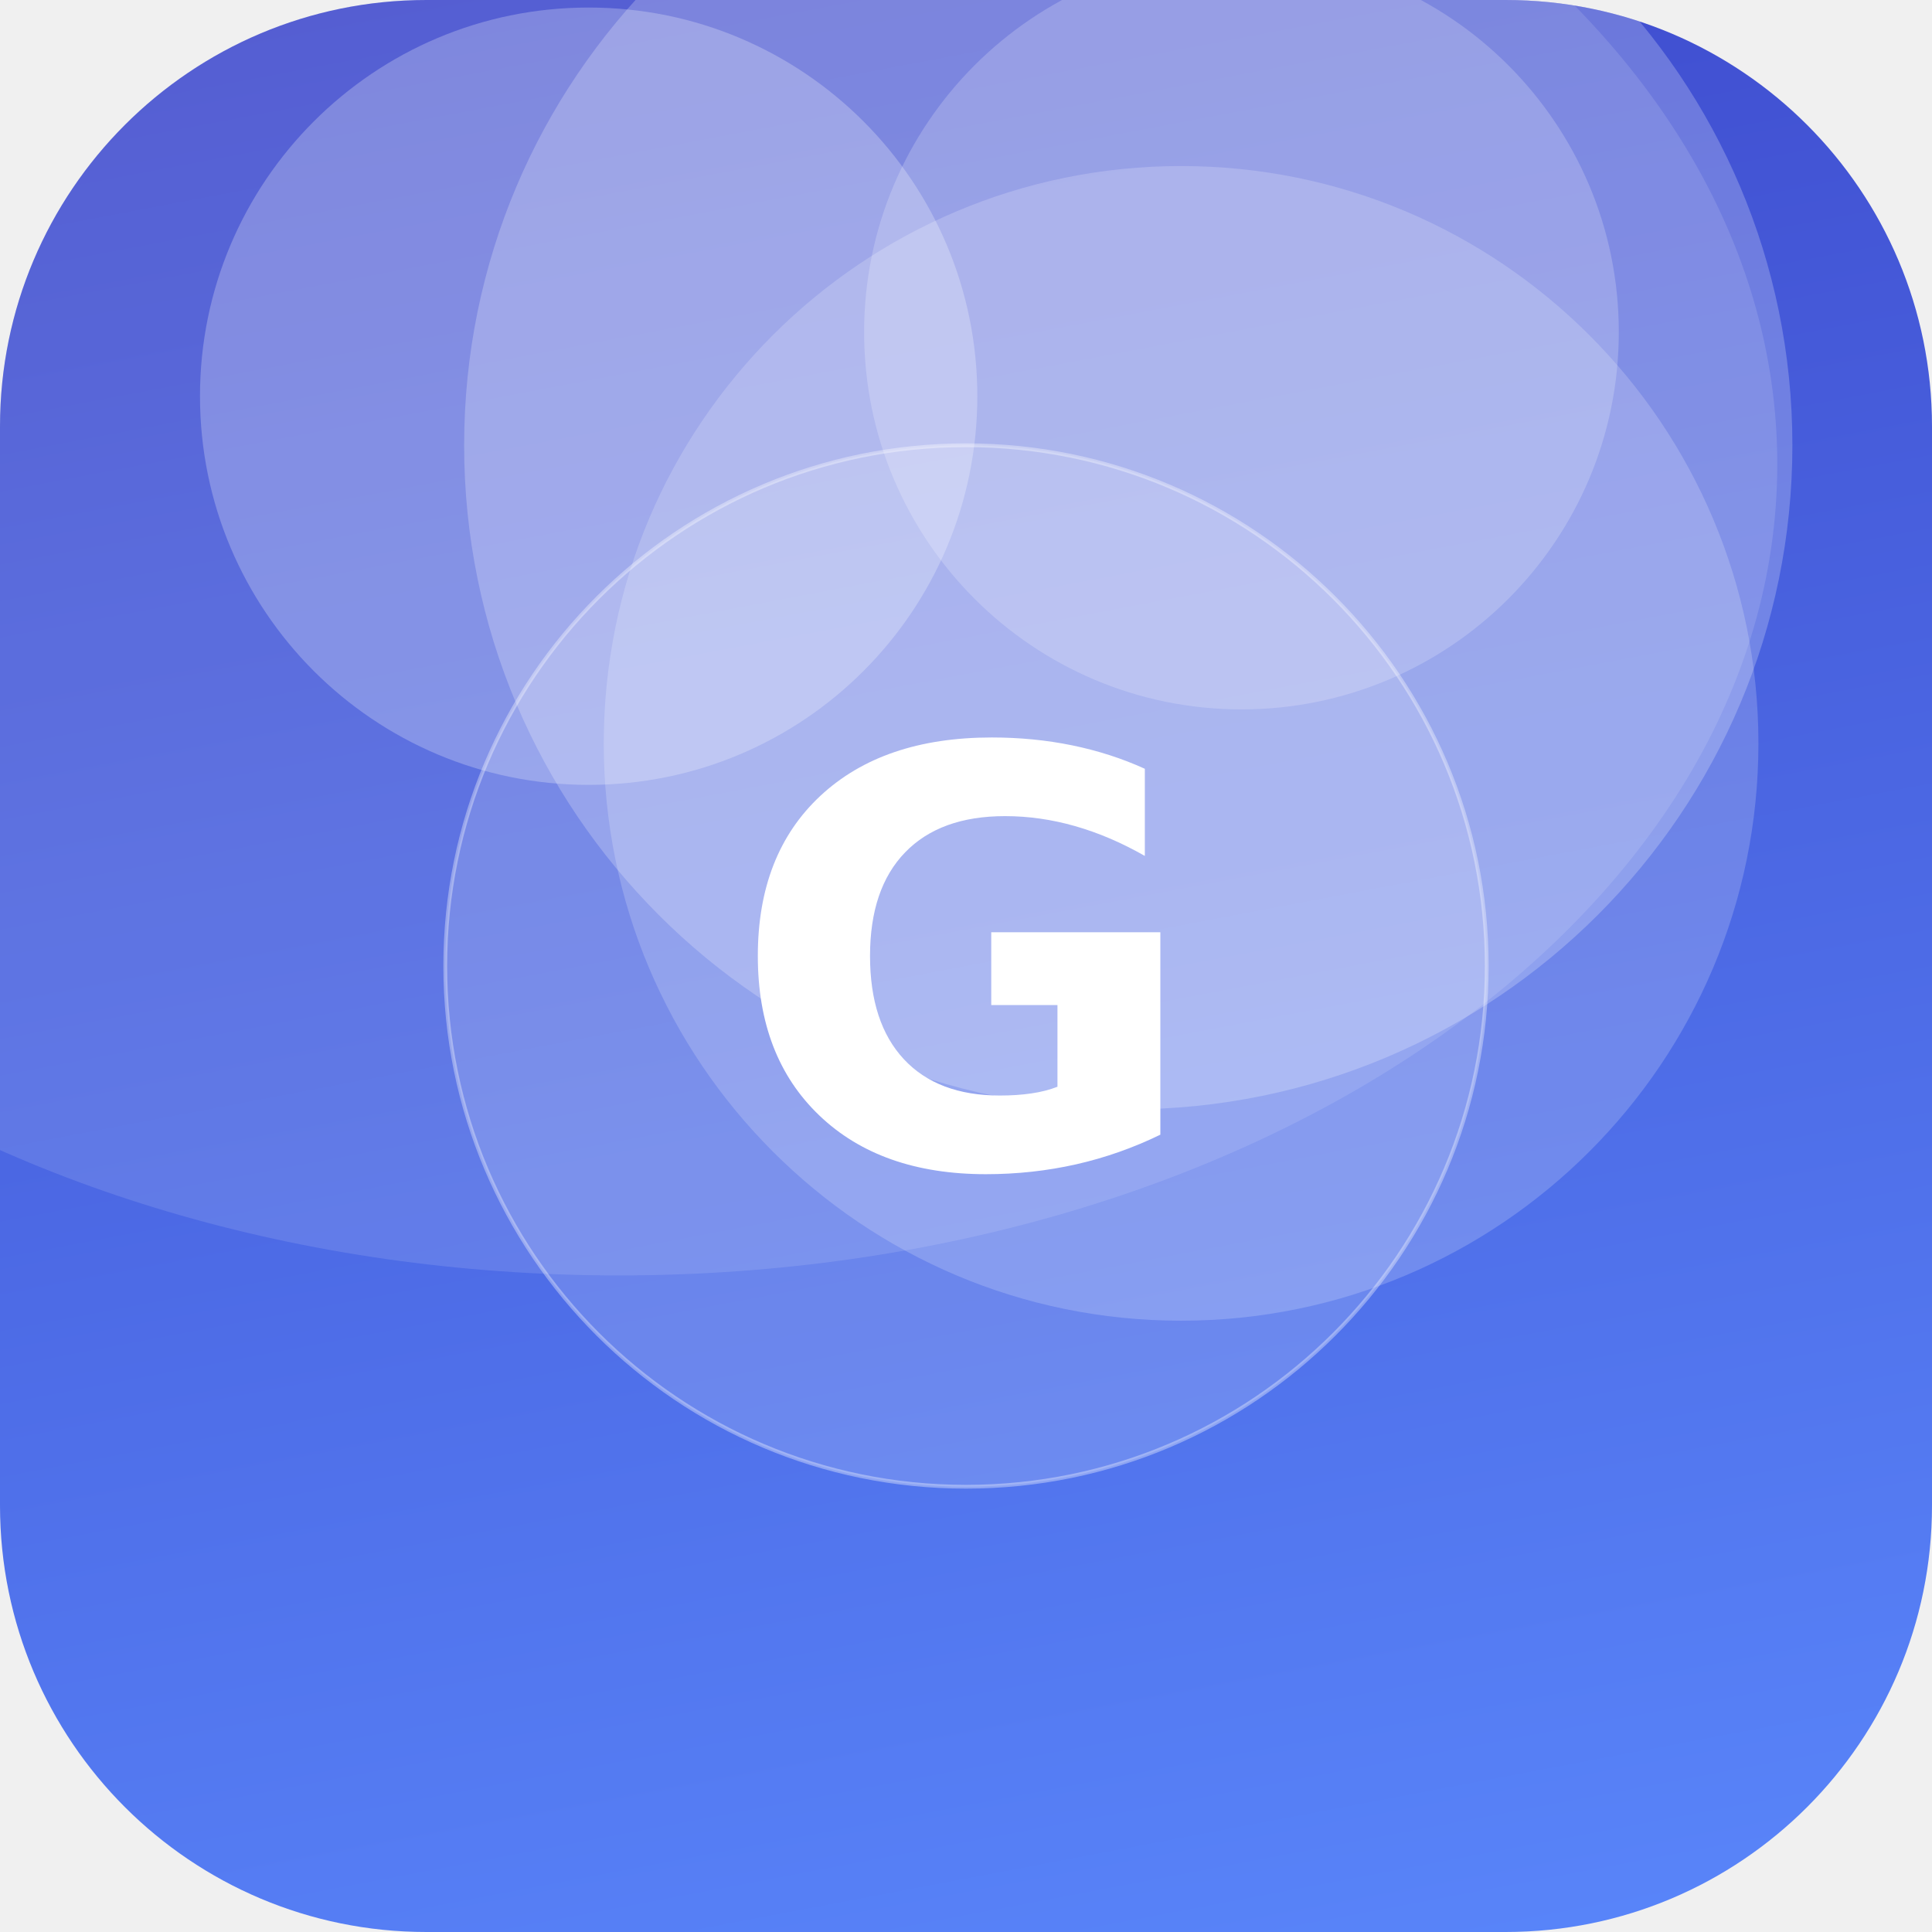
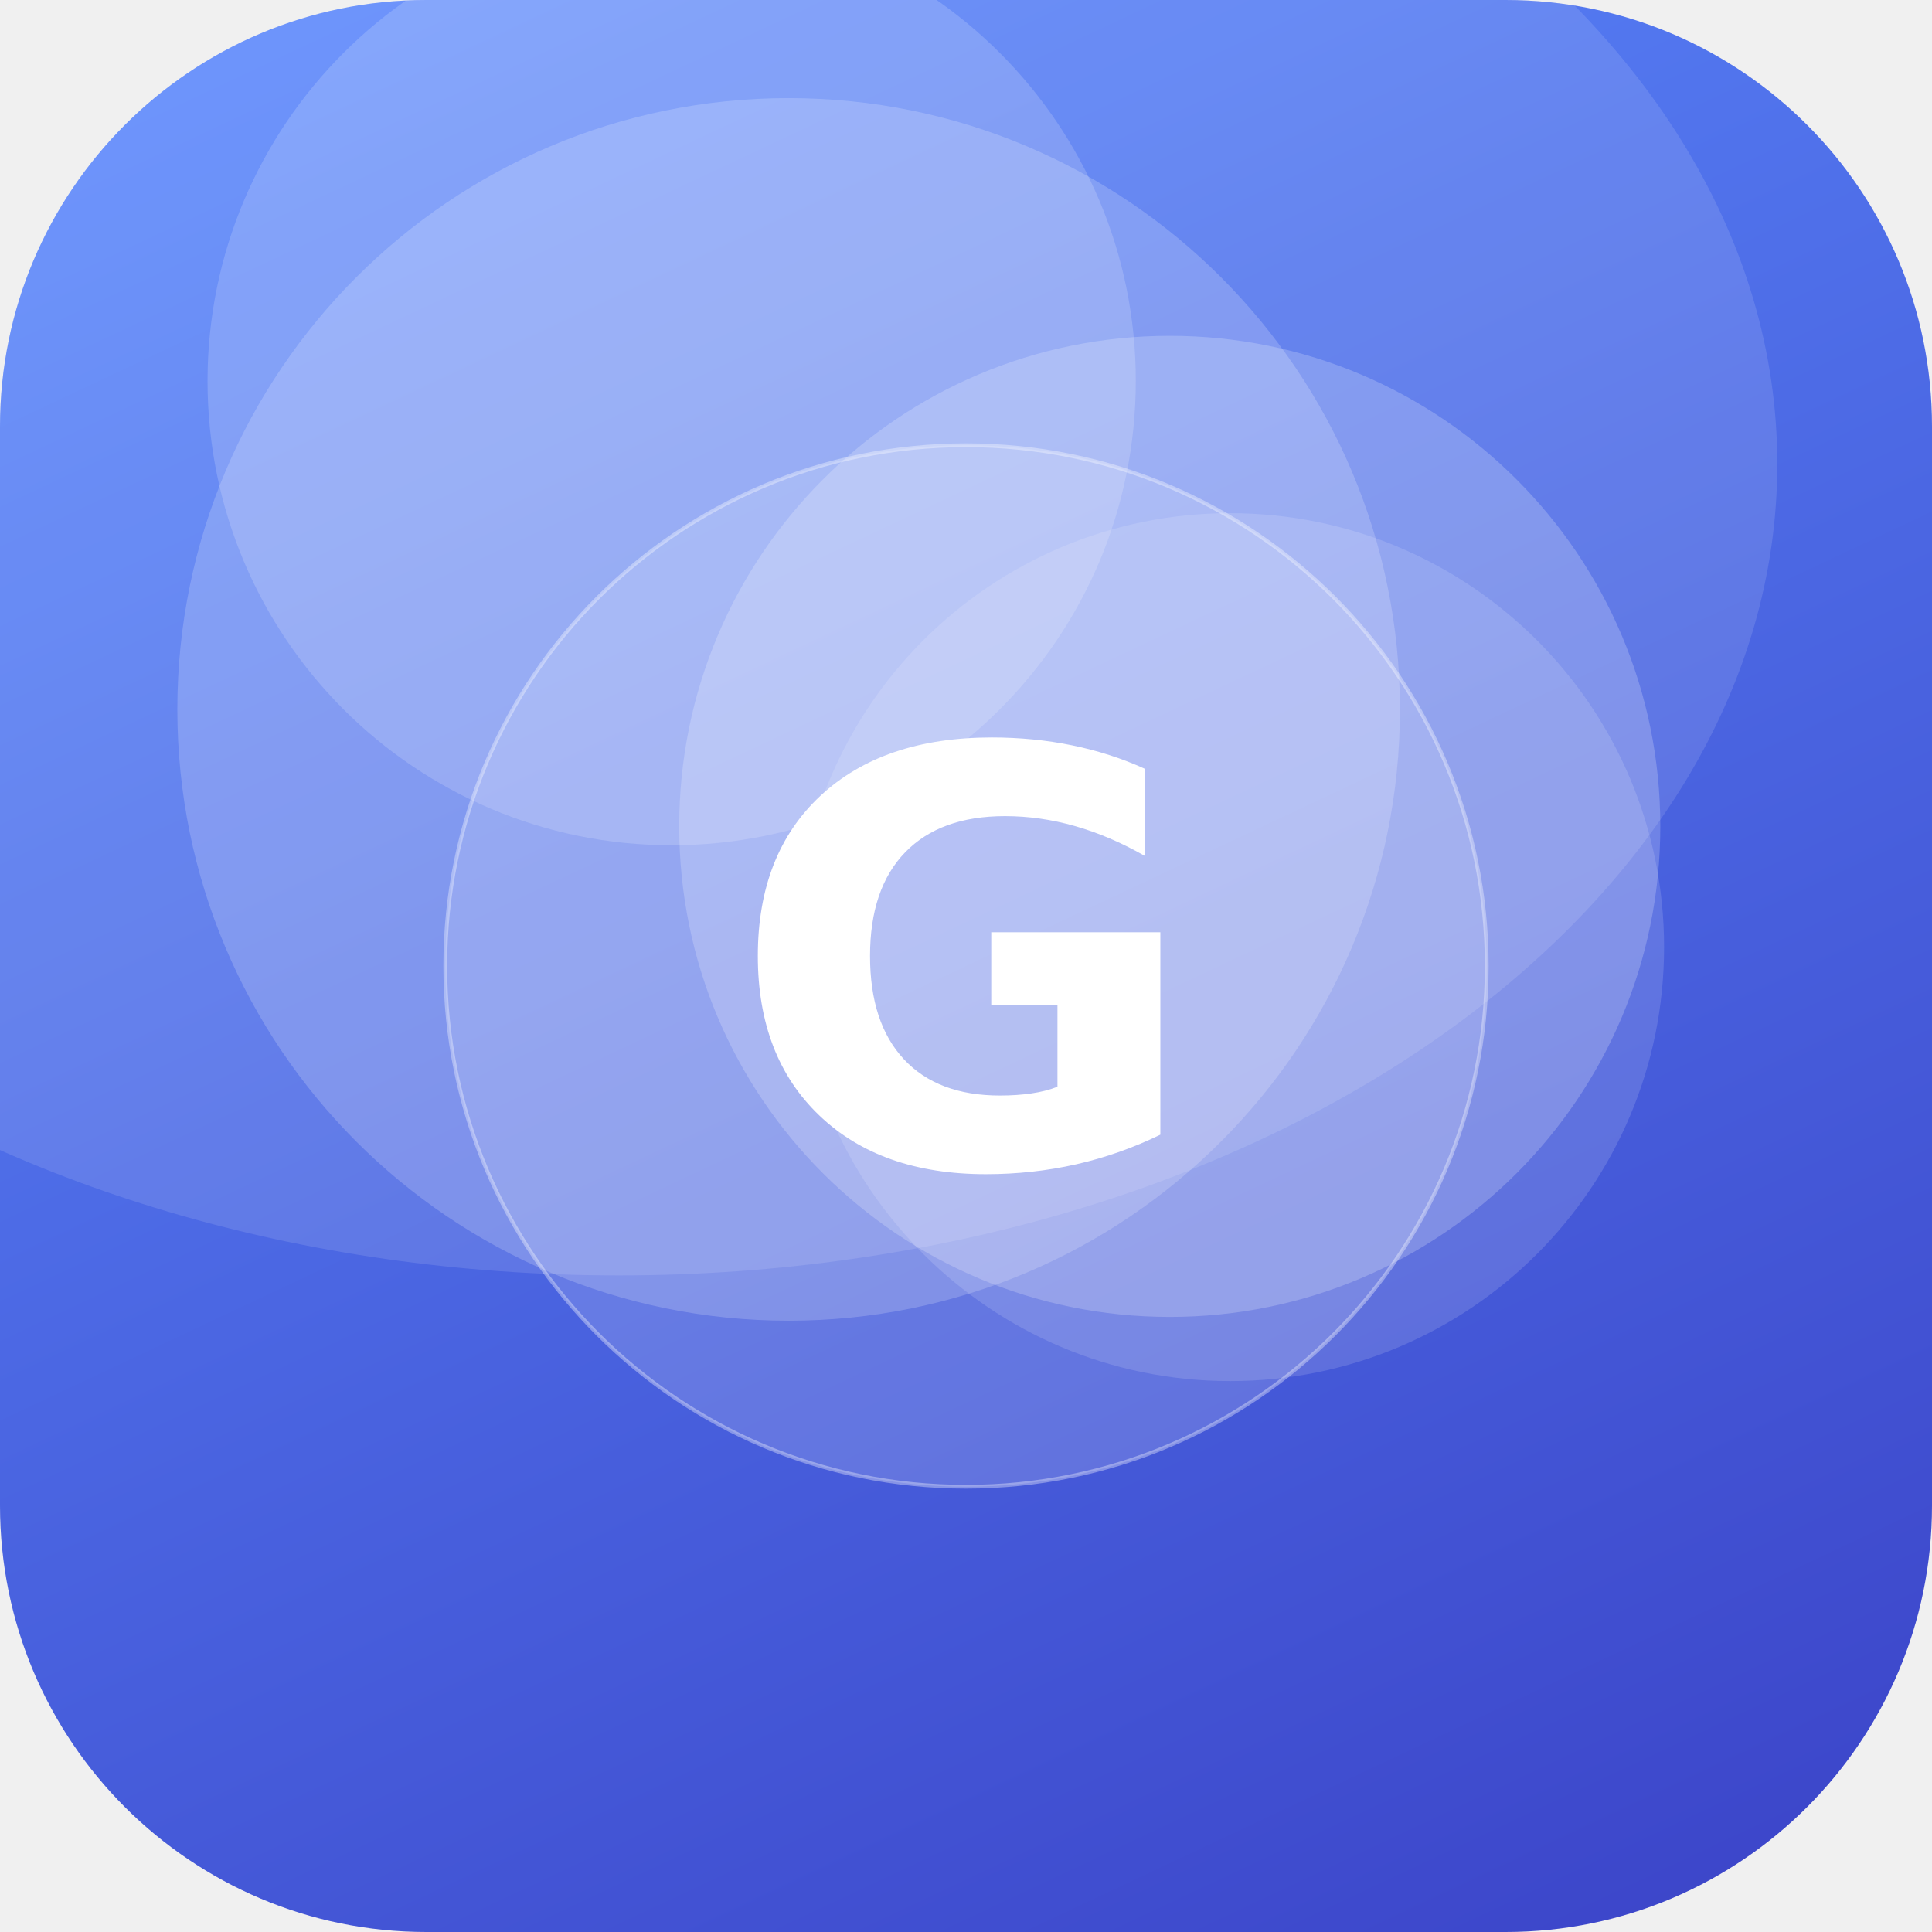
<svg xmlns="http://www.w3.org/2000/svg" width="512" height="512" viewBox="0 0 512 512">
  <defs>
-     <linearGradient id="g" x1="0" y1="0" x2="1" y2="1" gradientTransform="rotate(214 0.5 0.5)">
+     <linearGradient id="g" x1="0" y1="0" x2="1" y2="1" gradientTransform="rotate(19 0.5 0.5)">
      <stop offset="0" stop-color="#5C8CFF" />
      <stop offset="1" stop-color="#3A41C6" />
    </linearGradient>
    <clipPath id="c">
      <rect width="512" height="512" rx="113" />
    </clipPath>
  </defs>
  <g clip-path="url(#c)">
    <rect width="512" height="512" fill="url(#g)" />
-     <circle cx="313" cy="197" r="153" fill="#FFFFFF" fill-opacity="0.19" />
-     <circle cx="299" cy="118" r="176" fill="#FFFFFF" fill-opacity="0.23" />
-     <circle cx="329" cy="88" r="100" fill="#FFFFFF" fill-opacity="0.20" />
-     <circle cx="156" cy="105" r="103" fill="#FFFFFF" fill-opacity="0.25" />
+     <circle cx="178" cy="101" r="123" fill="#FFFFFF" fill-opacity="0.17" />
+     <circle cx="326" cy="251" r="115" fill="#FFFFFF" fill-opacity="0.14" />
+     <circle cx="209" cy="188" r="162" fill="#FFFFFF" fill-opacity="0.19" />
+     <circle cx="310" cy="219" r="130" fill="#FFFFFF" fill-opacity="0.21" />
    <ellipse cx="164" cy="123" rx="307" ry="215" fill="#FFFFFF" fill-opacity="0.12" />
    <circle cx="256" cy="256" r="138" fill="#FFFFFF" fill-opacity="0.16" stroke="#FFFFFF" stroke-opacity="0.35" />
    <text x="50%" y="50%" dy="53" text-anchor="middle" font-family="DejaVu Sans, Helvetica, Arial, sans-serif" font-weight="bold" font-size="153" fill="#FFFFFF">G</text>
  </g>
</svg>
